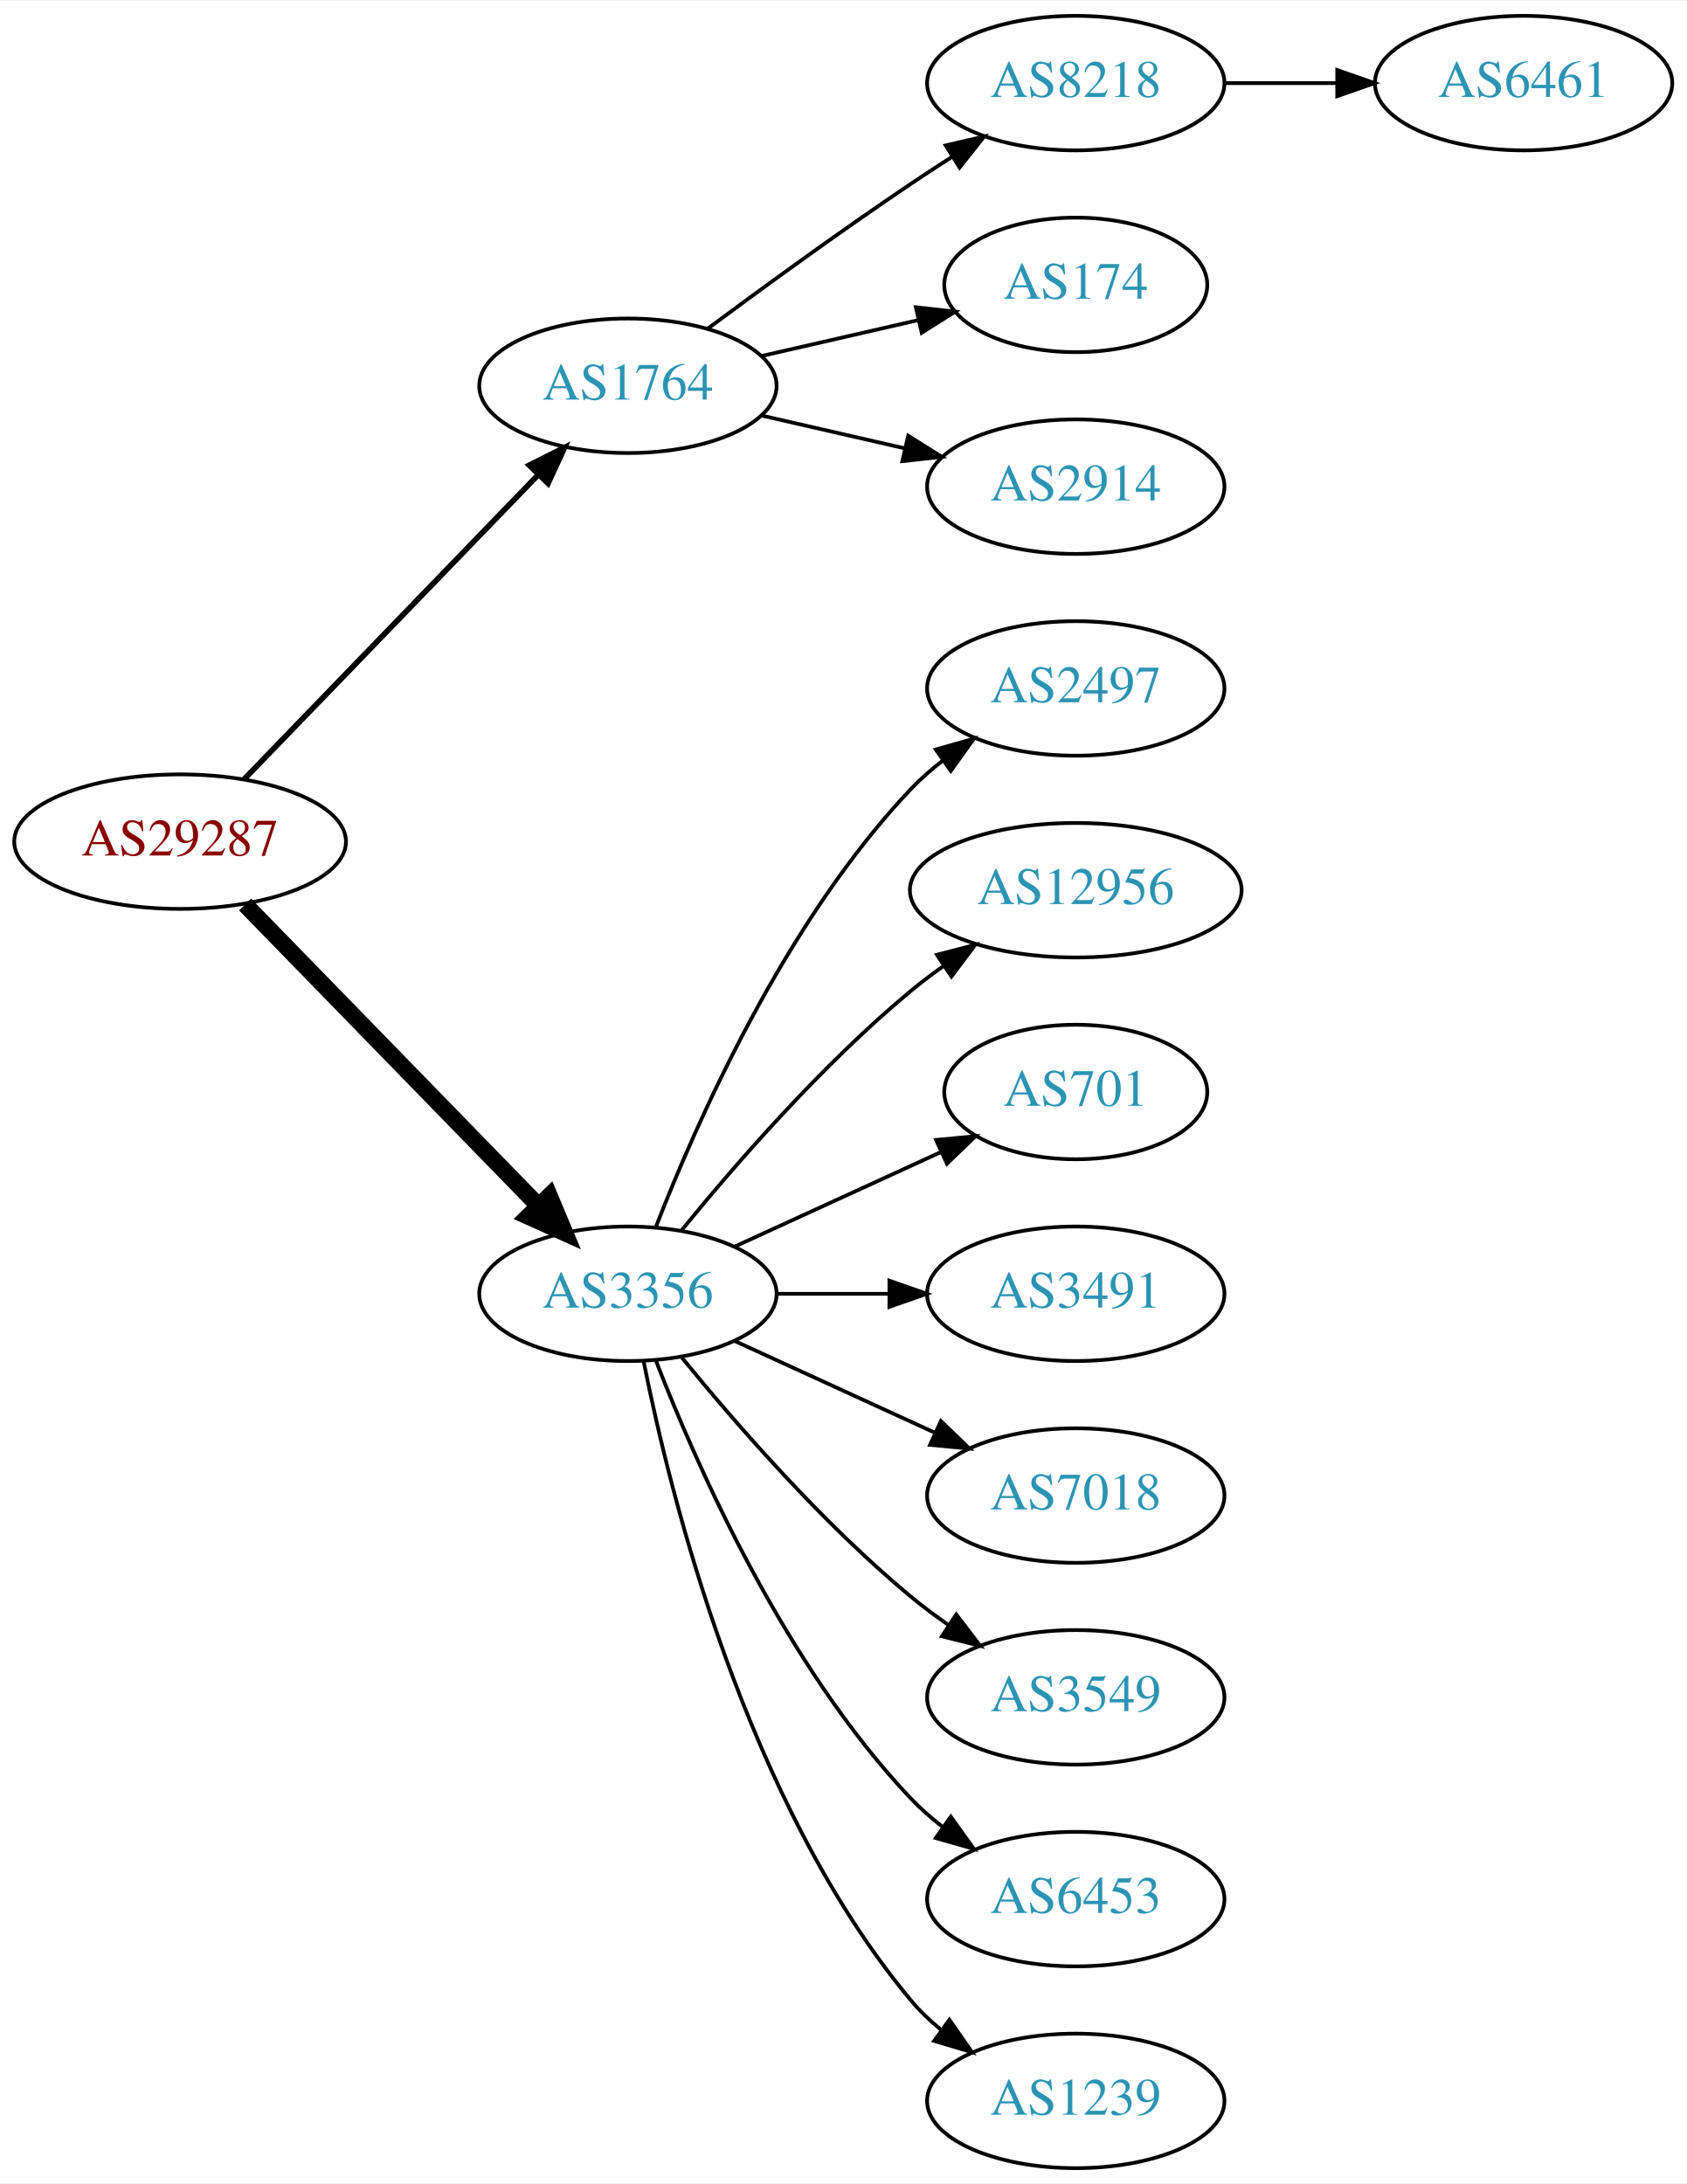
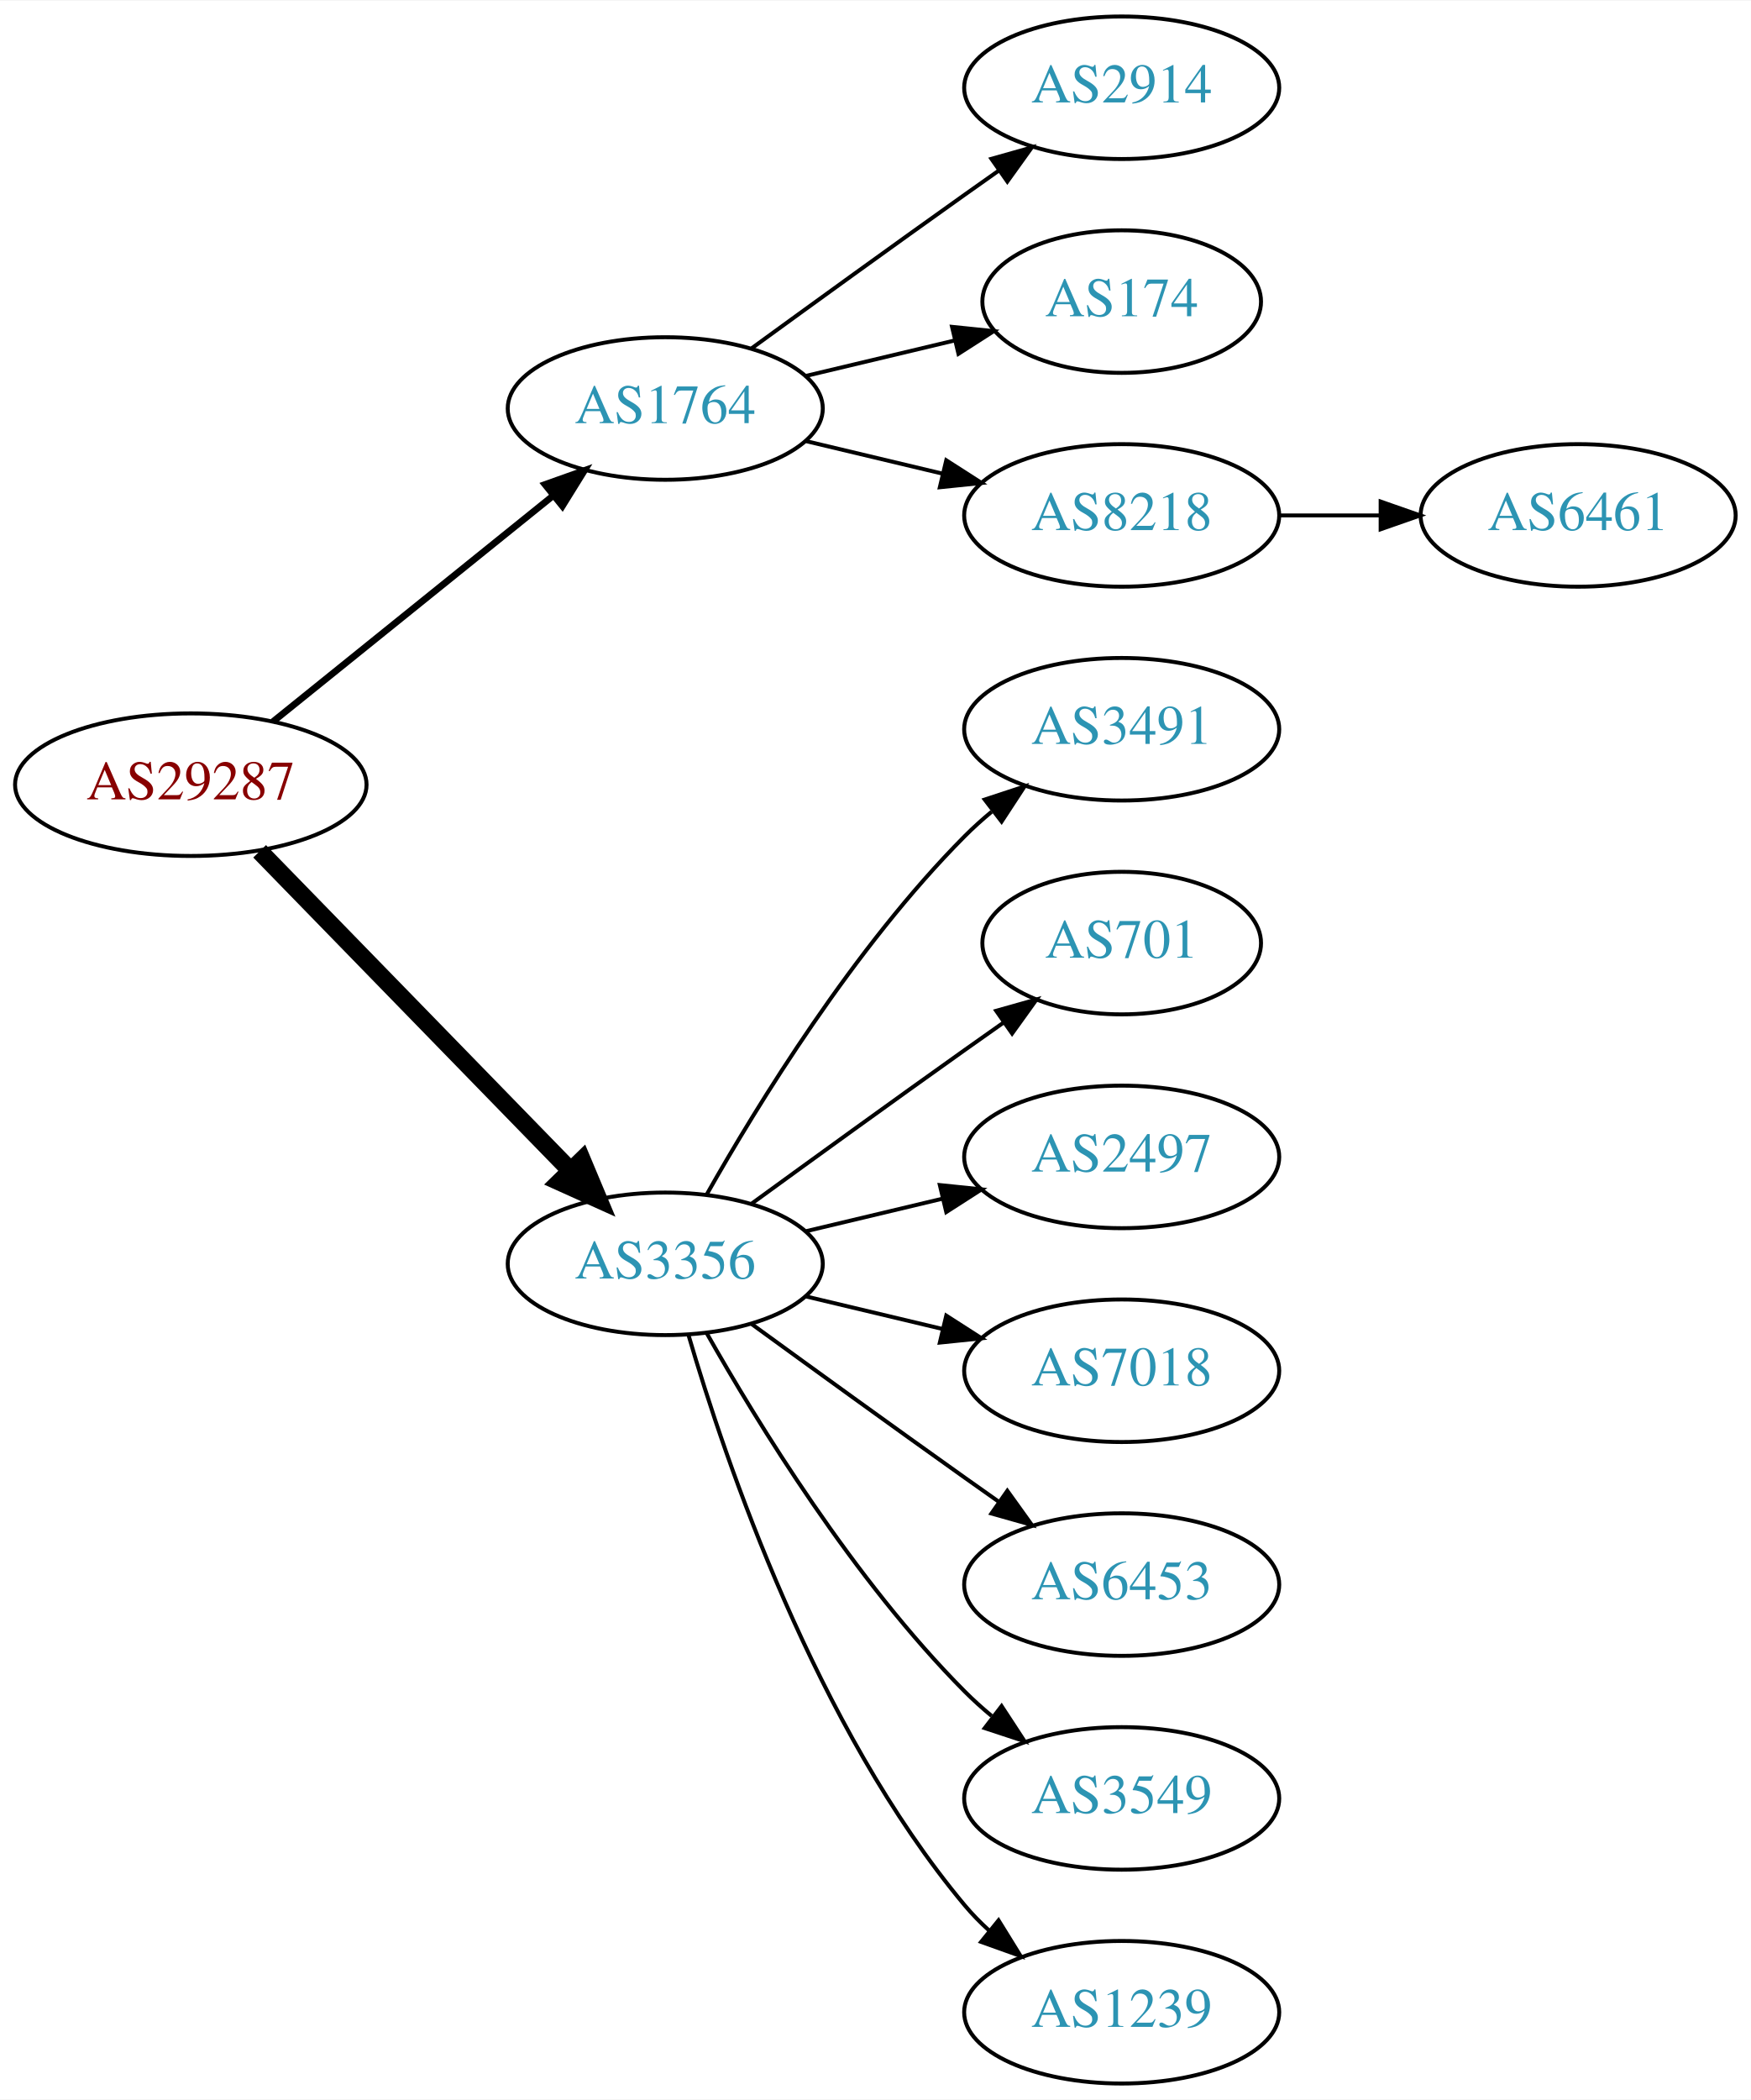
- <svg xmlns="http://www.w3.org/2000/svg" xmlns:xlink="http://www.w3.org/1999/xlink" width="451pt" height="584pt" viewBox="0.00 0.00 451.37 584.00">
-   <g id="graph0" class="graph" transform="scale(1 1) rotate(0) translate(4 580)">
-     <polygon fill="white" stroke="none" points="-4,4 -4,-580 447.37,-580 447.37,4 -4,4" />
+ <svg xmlns="http://www.w3.org/2000/svg" xmlns:xlink="http://www.w3.org/1999/xlink" width="442pt" height="530pt" viewBox="0.00 0.00 442.27 530.00">
+   <g id="graph0" class="graph" transform="scale(1 1) rotate(0) translate(4 526)">
+     <polygon fill="white" stroke="none" points="-4,4 -4,-526 438.271,-526 438.271,4 -4,4" />
    <g id="node1" class="node">
      <g id="a_node1">
        <a xlink:href="/asn/29287" xlink:title="AS29287 ~ Blizznet [AT]">
-           <ellipse fill="#ffffff" stroke="black" cx="44.196" cy="-355" rx="44.393" ry="18" />
-           <text text-anchor="middle" x="44.196" y="-351.3" font-family="Times,serif" font-size="14.00" fill="#880000">AS29287</text>
+           <ellipse fill="#ffffff" stroke="black" cx="44.196" cy="-328" rx="44.393" ry="18" />
+           <text text-anchor="middle" x="44.196" y="-324.3" font-family="Times,serif" font-size="14.00" fill="#880000">AS29287</text>
        </a>
      </g>
    </g>
    <g id="node2" class="node">
      <g id="a_node2">
        <a xlink:href="/asn/1764" xlink:title="AS1764 ~ NEXTLAYER-AS [AT]">
-           <ellipse fill="#ffffff" stroke="black" cx="164.039" cy="-477" rx="39.794" ry="18" />
-           <text text-anchor="middle" x="164.039" y="-473.3" font-family="Times,serif" font-size="14.00" fill="#2c94b3">AS1764</text>
+           <ellipse fill="#ffffff" stroke="black" cx="164.039" cy="-423" rx="39.794" ry="18" />
+           <text text-anchor="middle" x="164.039" y="-419.3" font-family="Times,serif" font-size="14.00" fill="#2c94b3">AS1764</text>
        </a>
      </g>
    </g>
    <g id="edge1" class="edge">
-       <path fill="none" stroke="black" stroke-width="1.5" d="M61.334,-371.708C81.697,-392.789 116.851,-429.183 140.026,-453.175" />
-       <polygon fill="black" stroke="black" stroke-width="1.5" points="137.63,-455.733 147.095,-460.494 142.665,-450.87 137.63,-455.733" />
+       <path fill="none" stroke="black" stroke-width="1.688" d="M64.92,-343.901C84.325,-359.544 114.111,-383.557 135.775,-401.021" />
+       <polygon fill="black" stroke="black" stroke-width="1.688" points="133.66,-403.812 143.642,-407.363 138.054,-398.362 133.66,-403.812" />
    </g>
    <g id="node3" class="node">
      <g id="a_node3">
        <a xlink:href="/asn/3356" xlink:title="AS3356 ~ Level 3 Parent, LLC [US]">
-           <ellipse fill="#ffffff" stroke="black" cx="164.039" cy="-234" rx="39.794" ry="18" />
-           <text text-anchor="middle" x="164.039" y="-230.3" font-family="Times,serif" font-size="14.00" fill="#2c94b3">AS3356</text>
+           <ellipse fill="#ffffff" stroke="black" cx="164.039" cy="-207" rx="39.794" ry="18" />
+           <text text-anchor="middle" x="164.039" y="-203.3" font-family="Times,serif" font-size="14.00" fill="#2c94b3">AS3356</text>
        </a>
      </g>
    </g>
    <g id="edge2" class="edge">
-       <path fill="none" stroke="black" stroke-width="4.5" d="M61.582,-338.175C82.011,-317.198 117.049,-281.222 140.129,-257.523" />
-       <polygon fill="black" stroke="black" stroke-width="4.5" points="143.013,-260.206 147.169,-250.295 137.371,-254.712 143.013,-260.206" />
+       <path fill="none" stroke="black" stroke-width="4.5" d="M61.582,-311.175C82.011,-290.198 117.049,-254.222 140.129,-230.523" />
+       <polygon fill="black" stroke="black" stroke-width="4.5" points="143.013,-233.206 147.169,-223.295 137.371,-227.712 143.013,-233.206" />
    </g>
    <g id="node4" class="node">
      <g id="a_node4">
-         <a xlink:href="/asn/8218" xlink:title="AS8218 ~ legacy Neotelecoms [FR]">
-           <ellipse fill="#ffffff" stroke="black" cx="283.881" cy="-558" rx="39.794" ry="18" />
-           <text text-anchor="middle" x="283.881" y="-554.3" font-family="Times,serif" font-size="14.00" fill="#2c94b3">AS8218</text>
+         <a xlink:href="/asn/2914" xlink:title="AS2914 ~ NTT America, Inc. [US]">
+           <ellipse fill="#ffffff" stroke="black" cx="279.332" cy="-504" rx="39.794" ry="18" />
+           <text text-anchor="middle" x="279.332" y="-500.3" font-family="Times,serif" font-size="14.00" fill="#2c94b3">AS2914</text>
        </a>
      </g>
    </g>
    <g id="edge3" class="edge">
-       <path fill="none" stroke="black" d="M185.369,-492.277C200.231,-503.304 220.976,-518.407 239.685,-531 243.234,-533.389 246.984,-535.839 250.733,-538.242" />
-       <polygon fill="black" stroke="black" points="249.059,-541.325 259.381,-543.712 252.801,-535.409 249.059,-541.325" />
+       <path fill="none" stroke="black" d="M185.887,-438.222C200.821,-449.091 221.435,-464.025 239.685,-477 242.506,-479.005 245.449,-481.085 248.397,-483.159" />
+       <polygon fill="black" stroke="black" points="246.424,-486.05 256.621,-488.926 250.443,-480.319 246.424,-486.05" />
    </g>
    <g id="node5" class="node">
      <g id="a_node5">
        <a xlink:href="/asn/174" xlink:title="AS174 ~ Cogent Communications [US]">
-           <ellipse fill="#ffffff" stroke="black" cx="283.881" cy="-504" rx="35.194" ry="18" />
-           <text text-anchor="middle" x="283.881" y="-500.3" font-family="Times,serif" font-size="14.00" fill="#2c94b3">AS174</text>
+           <ellipse fill="#ffffff" stroke="black" cx="279.332" cy="-450" rx="35.194" ry="18" />
+           <text text-anchor="middle" x="279.332" y="-446.3" font-family="Times,serif" font-size="14.00" fill="#2c94b3">AS174</text>
        </a>
      </g>
    </g>
    <g id="edge4" class="edge">
-       <path fill="none" stroke="black" d="M199.758,-484.955C212.85,-487.955 227.873,-491.396 241.513,-494.522" />
-       <polygon fill="black" stroke="black" points="241.091,-498.016 251.621,-496.838 242.655,-491.193 241.091,-498.016" />
+       <path fill="none" stroke="black" d="M199.646,-431.248C211.44,-434.058 224.745,-437.229 237.013,-440.153" />
+       <polygon fill="black" stroke="black" points="236.479,-443.624 247.018,-442.537 238.101,-436.814 236.479,-443.624" />
    </g>
    <g id="node6" class="node">
      <g id="a_node6">
-         <a xlink:href="/asn/2914" xlink:title="AS2914 ~ NTT America, Inc. [US]">
-           <ellipse fill="#ffffff" stroke="black" cx="283.881" cy="-450" rx="39.794" ry="18" />
-           <text text-anchor="middle" x="283.881" y="-446.3" font-family="Times,serif" font-size="14.00" fill="#2c94b3">AS2914</text>
+         <a xlink:href="/asn/8218" xlink:title="AS8218 ~ legacy Neotelecoms [FR]">
+           <ellipse fill="#ffffff" stroke="black" cx="279.332" cy="-396" rx="39.794" ry="18" />
+           <text text-anchor="middle" x="279.332" y="-392.3" font-family="Times,serif" font-size="14.00" fill="#2c94b3">AS8218</text>
        </a>
      </g>
    </g>
    <g id="edge5" class="edge">
-       <path fill="none" stroke="black" d="M199.758,-469.045C211.758,-466.296 225.379,-463.175 238.071,-460.267" />
-       <polygon fill="black" stroke="black" points="239.037,-463.636 248.003,-457.991 237.474,-456.813 239.037,-463.636" />
+       <path fill="none" stroke="black" d="M199.646,-414.752C210.517,-412.162 222.671,-409.265 234.114,-406.538" />
+       <polygon fill="black" stroke="black" points="235.02,-409.92 243.936,-404.197 233.397,-403.111 235.02,-409.92" />
    </g>
    <g id="node8" class="node">
      <g id="a_node8">
-         <a xlink:href="/asn/2497" xlink:title="AS2497 ~ Internet Initiative Japan Inc. [JP]">
-           <ellipse fill="#ffffff" stroke="black" cx="283.881" cy="-396" rx="39.794" ry="18" />
-           <text text-anchor="middle" x="283.881" y="-392.3" font-family="Times,serif" font-size="14.00" fill="#2c94b3">AS2497</text>
+         <a xlink:href="/asn/3491" xlink:title="AS3491 ~ PCCW Global, Inc. [US]">
+           <ellipse fill="#ffffff" stroke="black" cx="279.332" cy="-342" rx="39.794" ry="18" />
+           <text text-anchor="middle" x="279.332" y="-338.3" font-family="Times,serif" font-size="14.00" fill="#2c94b3">AS3491</text>
        </a>
      </g>
    </g>
    <g id="edge7" class="edge">
-       <path fill="none" stroke="black" d="M171.562,-251.994C182.312,-279.728 205.969,-333.429 239.685,-369 242.271,-371.728 245.188,-374.294 248.257,-376.677" />
-       <polygon fill="black" stroke="black" points="246.411,-379.658 256.605,-382.543 250.435,-373.93 246.411,-379.658" />
+       <path fill="none" stroke="black" d="M174.498,-224.49C187.28,-247.096 211.712,-286.886 239.685,-315 241.796,-317.121 244.092,-319.188 246.477,-321.171" />
+       <polygon fill="black" stroke="black" points="244.73,-324.242 254.793,-327.556 248.993,-318.69 244.73,-324.242" />
    </g>
    <g id="node9" class="node">
      <g id="a_node9">
-         <a xlink:href="/asn/12956" xlink:title="AS12956 ~ TELXIUS [ES]">
-           <ellipse fill="#ffffff" stroke="black" cx="283.881" cy="-342" rx="44.393" ry="18" />
-           <text text-anchor="middle" x="283.881" y="-338.3" font-family="Times,serif" font-size="14.00" fill="#2c94b3">AS12956</text>
+         <a xlink:href="/asn/701" xlink:title="AS701 ~ UUNET [US]">
+           <ellipse fill="#ffffff" stroke="black" cx="279.332" cy="-288" rx="35.194" ry="18" />
+           <text text-anchor="middle" x="279.332" y="-284.3" font-family="Times,serif" font-size="14.00" fill="#2c94b3">AS701</text>
        </a>
      </g>
    </g>
    <g id="edge8" class="edge">
-       <path fill="none" stroke="black" d="M178.458,-251.065C192.572,-268.375 215.987,-295.345 239.685,-315 242.423,-317.271 245.367,-319.494 248.384,-321.63" />
-       <polygon fill="black" stroke="black" points="246.716,-324.725 256.973,-327.379 250.61,-318.908 246.716,-324.725" />
+       <path fill="none" stroke="black" d="M185.887,-222.222C200.821,-233.091 221.435,-248.025 239.685,-261 242.895,-263.282 246.264,-265.661 249.619,-268.018" />
+       <polygon fill="black" stroke="black" points="247.631,-270.899 257.83,-273.77 251.647,-265.166 247.631,-270.899" />
    </g>
    <g id="node10" class="node">
      <g id="a_node10">
-         <a xlink:href="/asn/701" xlink:title="AS701 ~ UUNET [US]">
-           <ellipse fill="#ffffff" stroke="black" cx="283.881" cy="-288" rx="35.194" ry="18" />
-           <text text-anchor="middle" x="283.881" y="-284.3" font-family="Times,serif" font-size="14.00" fill="#2c94b3">AS701</text>
+         <a xlink:href="/asn/2497" xlink:title="AS2497 ~ Internet Initiative Japan Inc. [JP]">
+           <ellipse fill="#ffffff" stroke="black" cx="279.332" cy="-234" rx="39.794" ry="18" />
+           <text text-anchor="middle" x="279.332" y="-230.3" font-family="Times,serif" font-size="14.00" fill="#2c94b3">AS2497</text>
        </a>
      </g>
    </g>
    <g id="edge9" class="edge">
-       <path fill="none" stroke="black" d="M192.667,-246.661C209.084,-254.183 230.065,-263.798 247.662,-271.861" />
-       <polygon fill="black" stroke="black" points="246.49,-275.174 257.04,-276.158 249.407,-268.811 246.49,-275.174" />
+       <path fill="none" stroke="black" d="M199.646,-215.248C210.517,-217.838 222.671,-220.735 234.114,-223.462" />
+       <polygon fill="black" stroke="black" points="233.397,-226.889 243.936,-225.803 235.02,-220.08 233.397,-226.889" />
    </g>
    <g id="node11" class="node">
      <g id="a_node11">
-         <a xlink:href="/asn/3491" xlink:title="AS3491 ~ PCCW Global, Inc. [US]">
-           <ellipse fill="#ffffff" stroke="black" cx="283.881" cy="-234" rx="39.794" ry="18" />
-           <text text-anchor="middle" x="283.881" y="-230.3" font-family="Times,serif" font-size="14.00" fill="#2c94b3">AS3491</text>
+         <a xlink:href="/asn/7018" xlink:title="AS7018 ~ AT&amp;T Services, Inc. [US]">
+           <ellipse fill="#ffffff" stroke="black" cx="279.332" cy="-180" rx="39.794" ry="18" />
+           <text text-anchor="middle" x="279.332" y="-176.3" font-family="Times,serif" font-size="14.00" fill="#2c94b3">AS7018</text>
        </a>
      </g>
    </g>
    <g id="edge10" class="edge">
-       <path fill="none" stroke="black" d="M203.951,-234C213.505,-234 223.854,-234 233.817,-234" />
-       <polygon fill="black" stroke="black" points="234.009,-237.5 244.009,-234 234.009,-230.5 234.009,-237.5" />
+       <path fill="none" stroke="black" d="M199.646,-198.752C210.517,-196.162 222.671,-193.265 234.114,-190.538" />
+       <polygon fill="black" stroke="black" points="235.02,-193.92 243.936,-188.197 233.397,-187.111 235.02,-193.92" />
    </g>
    <g id="node12" class="node">
      <g id="a_node12">
-         <a xlink:href="/asn/7018" xlink:title="AS7018 ~ AT&amp;T Services, Inc. [US]">
-           <ellipse fill="#ffffff" stroke="black" cx="283.881" cy="-180" rx="39.794" ry="18" />
-           <text text-anchor="middle" x="283.881" y="-176.3" font-family="Times,serif" font-size="14.00" fill="#2c94b3">AS7018</text>
+         <a xlink:href="/asn/6453" xlink:title="AS6453 ~ TATA COMMUNICATIONS (AMERICA) INC [US]">
+           <ellipse fill="#ffffff" stroke="black" cx="279.332" cy="-126" rx="39.794" ry="18" />
+           <text text-anchor="middle" x="279.332" y="-122.3" font-family="Times,serif" font-size="14.00" fill="#2c94b3">AS6453</text>
        </a>
      </g>
    </g>
    <g id="edge11" class="edge">
-       <path fill="none" stroke="black" d="M192.667,-221.339C208.624,-214.027 228.895,-204.739 246.178,-196.819" />
-       <polygon fill="black" stroke="black" points="247.793,-199.929 255.425,-192.581 244.876,-193.565 247.793,-199.929" />
+       <path fill="none" stroke="black" d="M185.887,-191.778C200.821,-180.909 221.435,-165.975 239.685,-153 242.506,-150.995 245.449,-148.915 248.397,-146.841" />
+       <polygon fill="black" stroke="black" points="250.443,-149.681 256.621,-141.074 246.424,-143.95 250.443,-149.681" />
    </g>
    <g id="node13" class="node">
      <g id="a_node13">
        <a xlink:href="/asn/3549" xlink:title="AS3549 ~ Level 3 Parent, LLC [US]">
-           <ellipse fill="#ffffff" stroke="black" cx="283.881" cy="-126" rx="39.794" ry="18" />
-           <text text-anchor="middle" x="283.881" y="-122.3" font-family="Times,serif" font-size="14.00" fill="#2c94b3">AS3549</text>
+           <ellipse fill="#ffffff" stroke="black" cx="279.332" cy="-72" rx="39.794" ry="18" />
+           <text text-anchor="middle" x="279.332" y="-68.3" font-family="Times,serif" font-size="14.00" fill="#2c94b3">AS3549</text>
        </a>
      </g>
    </g>
    <g id="edge12" class="edge">
-       <path fill="none" stroke="black" d="M178.458,-216.935C192.572,-199.625 215.987,-172.655 239.685,-153 242.901,-150.332 246.402,-147.73 249.972,-145.259" />
-       <polygon fill="black" stroke="black" points="251.896,-148.183 258.329,-139.764 248.05,-142.334 251.896,-148.183" />
+       <path fill="none" stroke="black" d="M174.498,-189.51C187.28,-166.904 211.712,-127.114 239.685,-99 241.796,-96.879 244.092,-94.812 246.477,-92.829" />
+       <polygon fill="black" stroke="black" points="248.993,-95.31 254.793,-86.444 244.73,-89.758 248.993,-95.31" />
    </g>
    <g id="node14" class="node">
      <g id="a_node14">
-         <a xlink:href="/asn/6453" xlink:title="AS6453 ~ TATA COMMUNICATIONS (AMERICA) INC [US]">
-           <ellipse fill="#ffffff" stroke="black" cx="283.881" cy="-72" rx="39.794" ry="18" />
-           <text text-anchor="middle" x="283.881" y="-68.3" font-family="Times,serif" font-size="14.00" fill="#2c94b3">AS6453</text>
+         <a xlink:href="/asn/1239" xlink:title="AS1239 ~ Sprint [US]">
+           <ellipse fill="#ffffff" stroke="black" cx="279.332" cy="-18" rx="39.794" ry="18" />
+           <text text-anchor="middle" x="279.332" y="-14.3" font-family="Times,serif" font-size="14.00" fill="#2c94b3">AS1239</text>
        </a>
      </g>
    </g>
    <g id="edge13" class="edge">
-       <path fill="none" stroke="black" d="M171.562,-216.006C182.312,-188.272 205.969,-134.571 239.685,-99 242.271,-96.272 245.188,-93.706 248.257,-91.323" />
-       <polygon fill="black" stroke="black" points="250.435,-94.07 256.605,-85.457 246.411,-88.342 250.435,-94.07" />
-     </g>
-     <g id="node15" class="node">
-       <g id="a_node15">
-         <a xlink:href="/asn/1239" xlink:title="AS1239 ~ Sprint [US]">
-           <ellipse fill="#ffffff" stroke="black" cx="283.881" cy="-18" rx="39.794" ry="18" />
-           <text text-anchor="middle" x="283.881" y="-14.3" font-family="Times,serif" font-size="14.00" fill="#2c94b3">AS1239</text>
-         </a>
-       </g>
-     </g>
-     <g id="edge14" class="edge">
-       <path fill="none" stroke="black" d="M168.237,-215.927C175.401,-179.859 195.675,-97.875 239.685,-45 242.09,-42.111 244.886,-39.437 247.879,-36.987" />
-       <polygon fill="black" stroke="black" points="250.069,-39.722 256.122,-31.027 245.967,-34.05 250.069,-39.722" />
+       <path fill="none" stroke="black" d="M169.913,-188.998C179.227,-157.156 202.043,-90.019 239.685,-45 241.555,-42.763 243.654,-40.626 245.88,-38.604" />
+       <polygon fill="black" stroke="black" points="248.227,-41.208 253.799,-32.196 243.823,-35.766 248.227,-41.208" />
    </g>
    <g id="node7" class="node">
      <g id="a_node7">
        <a xlink:href="/asn/6461" xlink:title="AS6461 ~ Zayo Bandwidth [US]">
-           <ellipse fill="#ffffff" stroke="black" cx="403.724" cy="-558" rx="39.794" ry="18" />
-           <text text-anchor="middle" x="403.724" y="-554.3" font-family="Times,serif" font-size="14.00" fill="#2c94b3">AS6461</text>
+           <ellipse fill="#ffffff" stroke="black" cx="394.625" cy="-396" rx="39.794" ry="18" />
+           <text text-anchor="middle" x="394.625" y="-392.3" font-family="Times,serif" font-size="14.00" fill="#2c94b3">AS6461</text>
        </a>
      </g>
    </g>
    <g id="edge6" class="edge">
-       <path fill="none" stroke="black" d="M323.794,-558C333.347,-558 343.697,-558 353.659,-558" />
-       <polygon fill="black" stroke="black" points="353.852,-561.5 363.852,-558 353.852,-554.5 353.852,-561.5" />
+       <path fill="none" stroke="black" d="M319.004,-396C327.207,-396 335.971,-396 344.503,-396" />
+       <polygon fill="black" stroke="black" points="344.742,-399.5 354.742,-396 344.742,-392.5 344.742,-399.5" />
    </g>
  </g>
</svg>
